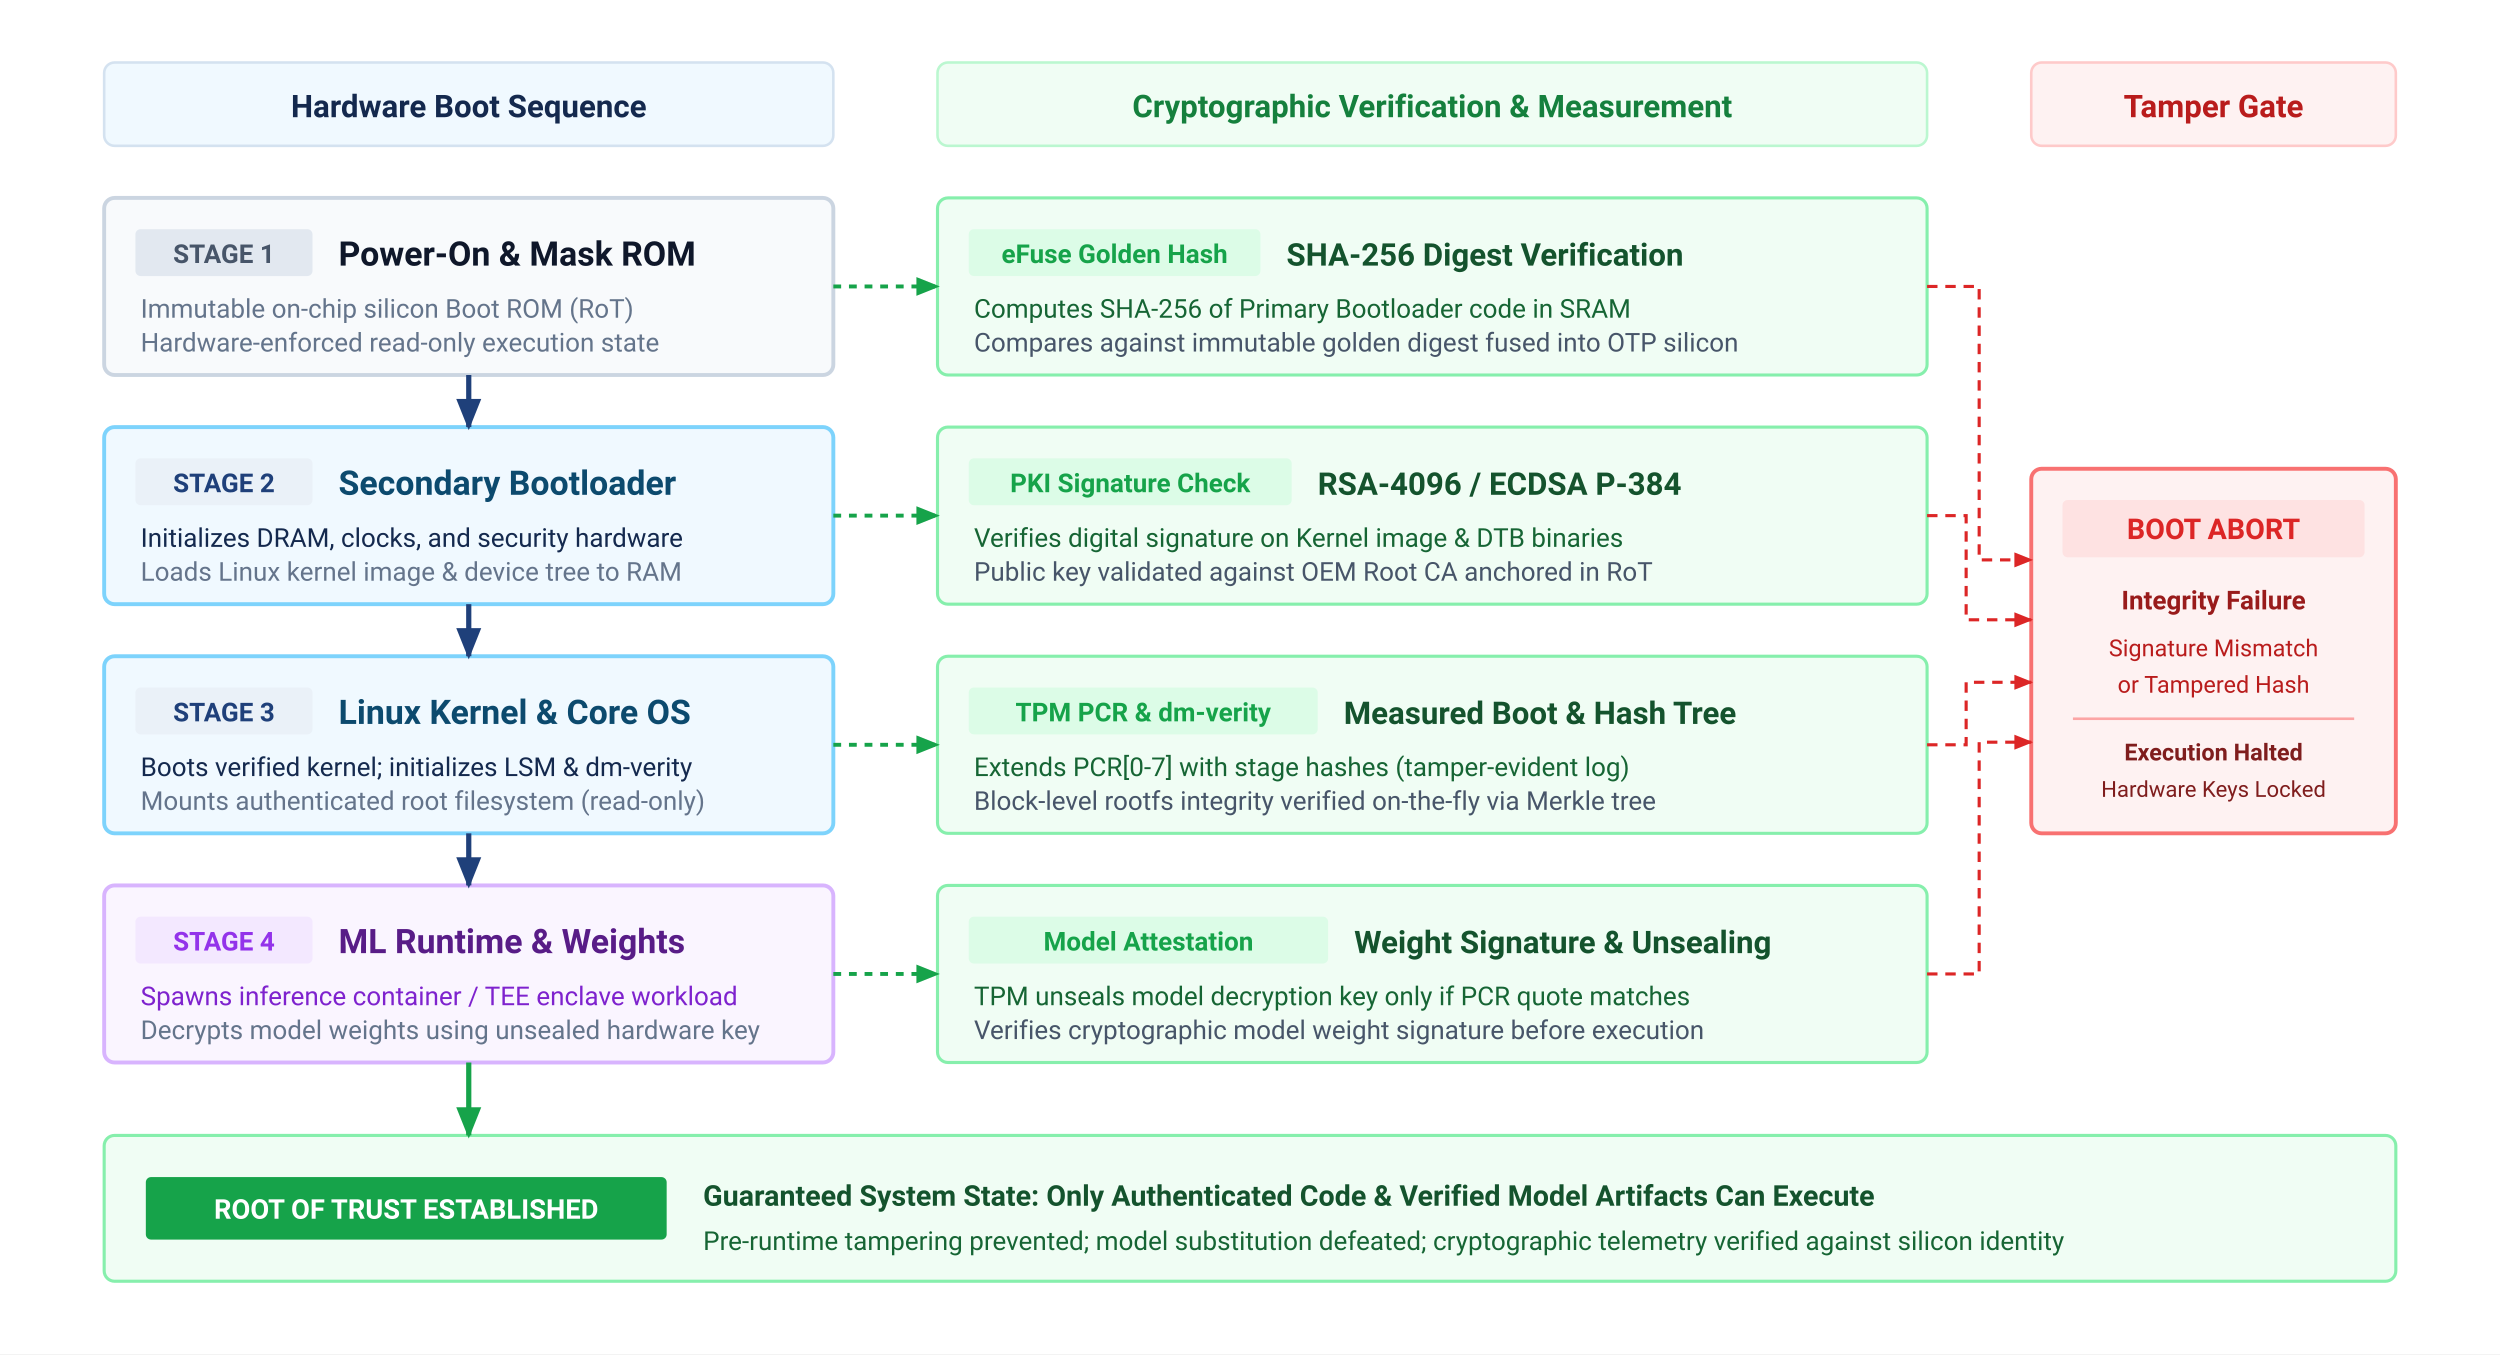
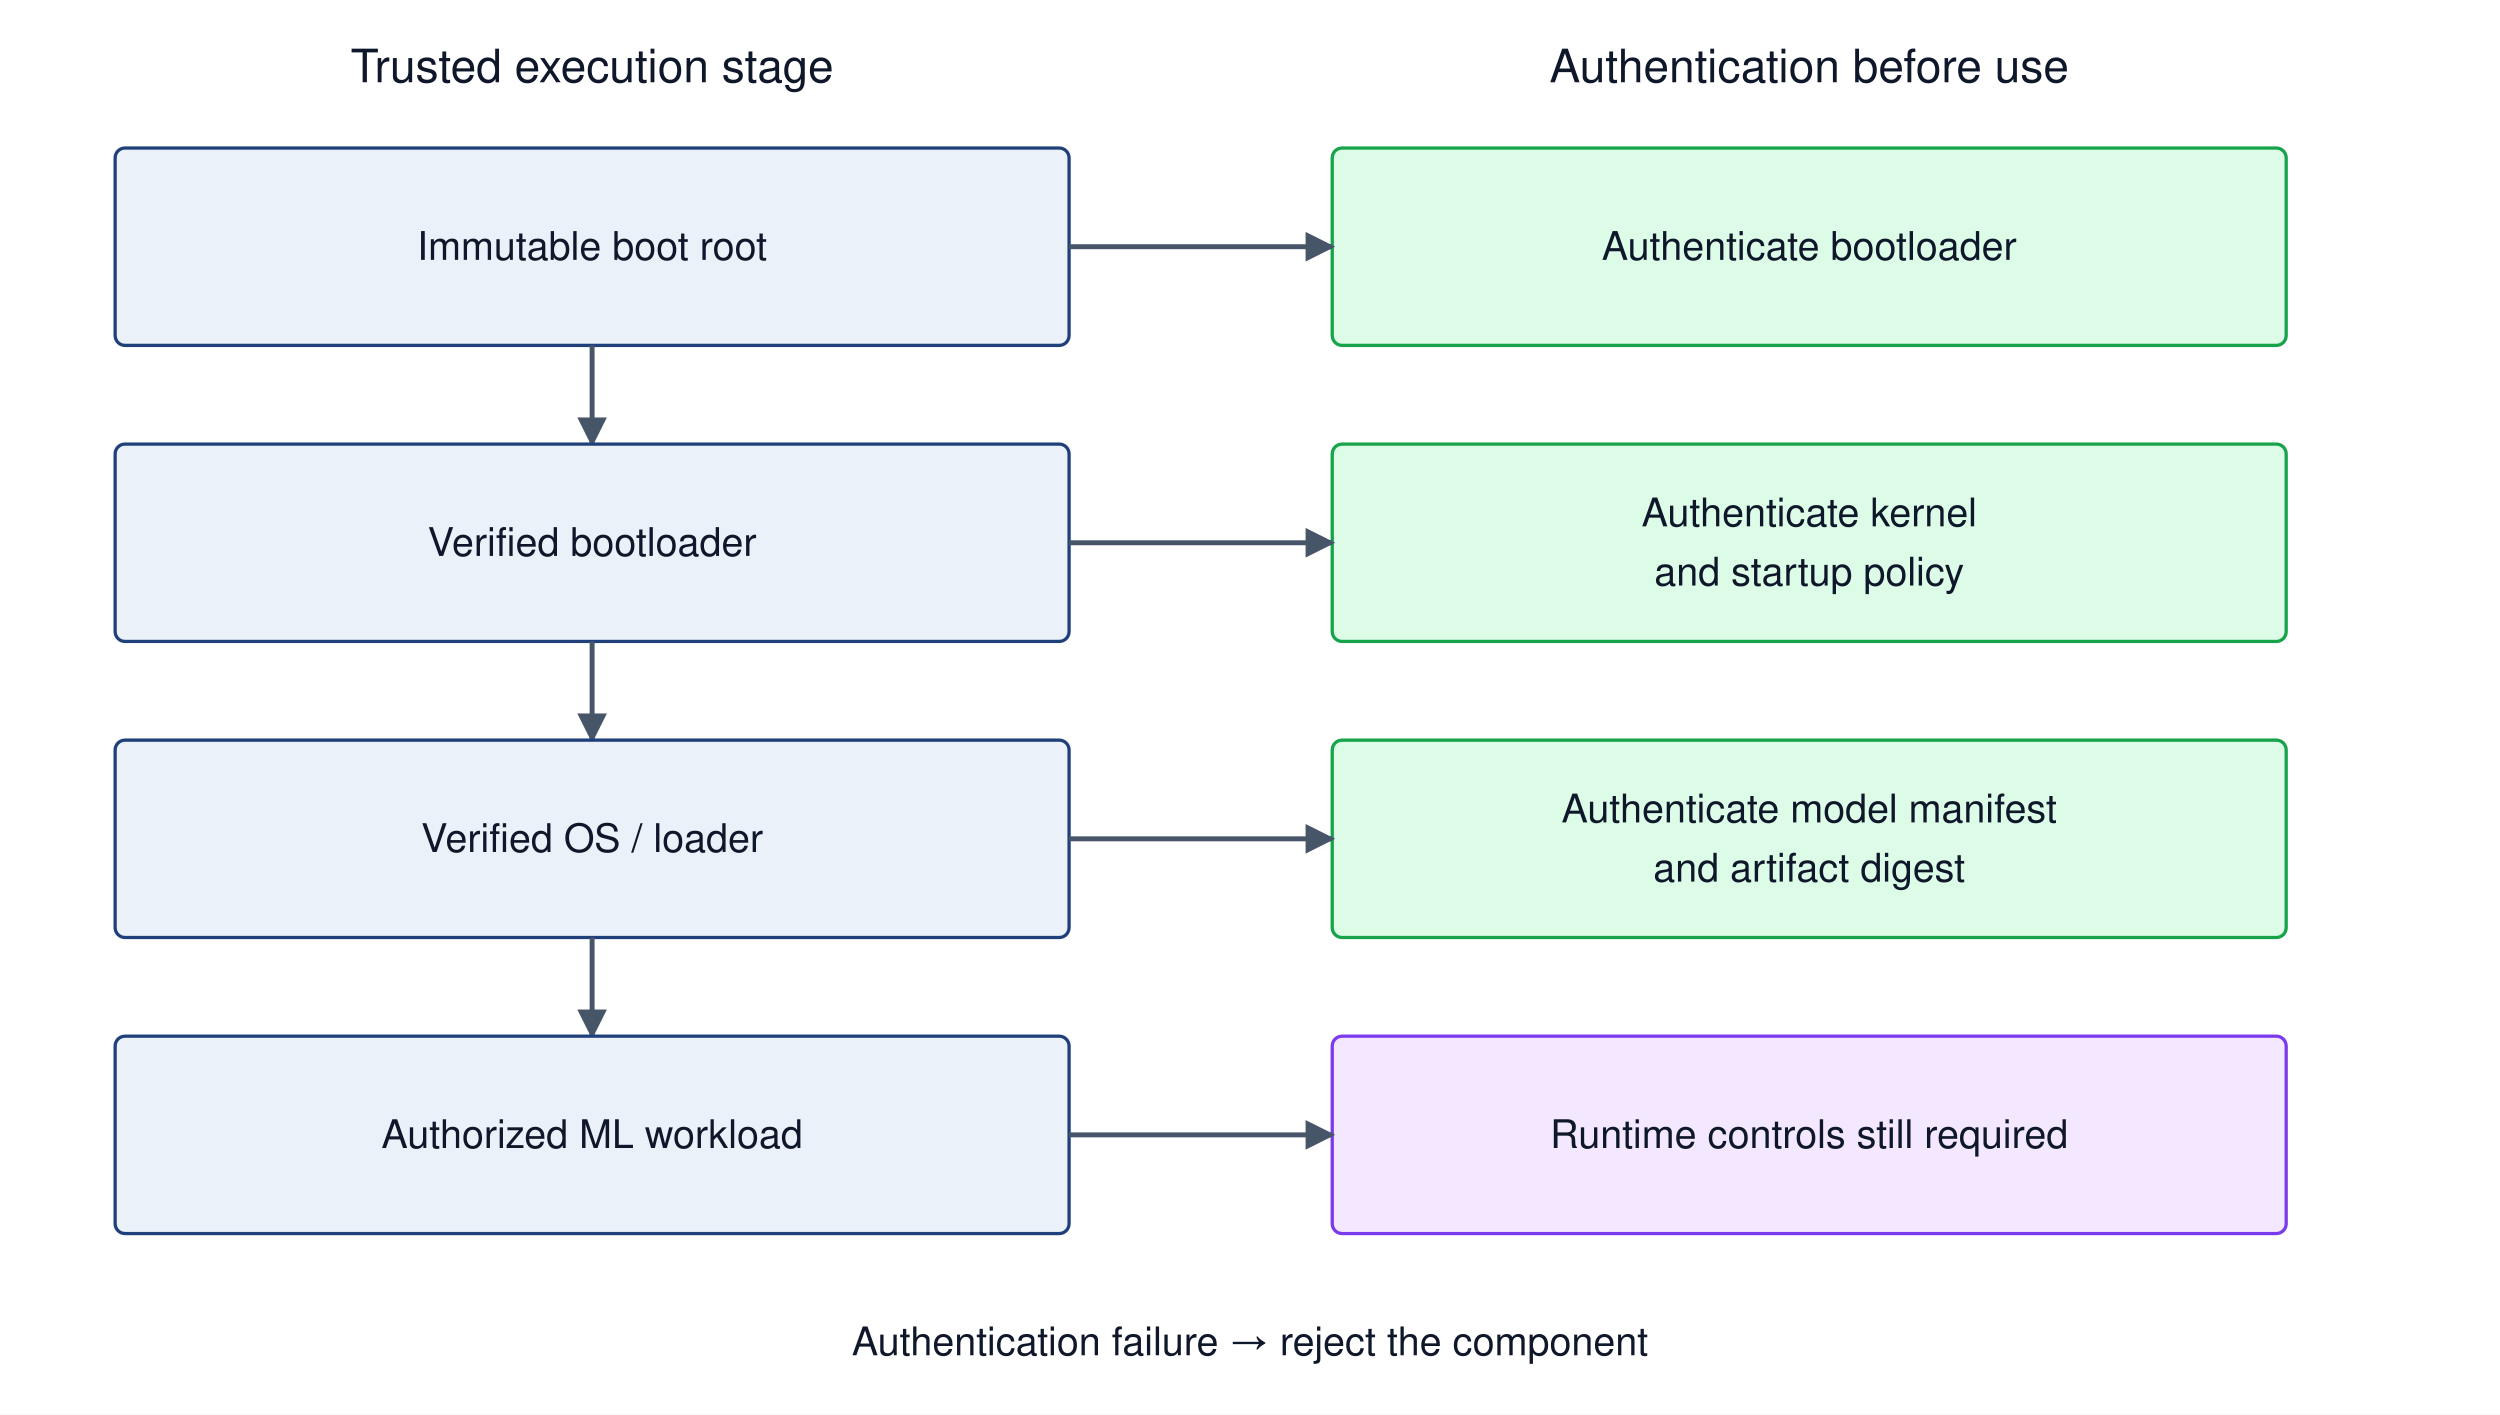
- <svg xmlns="http://www.w3.org/2000/svg" viewBox="0 0 960 520" width="100%" height="100%" font-family="Helvetica Neue, Helvetica, Arial, sans-serif">
-   <rect width="100%" height="100%" fill="#ffffff" />
+ <svg xmlns="http://www.w3.org/2000/svg" viewBox="0 0 760 430" font-family="Helvetica Neue, Helvetica, Arial, sans-serif">
+   <rect width="760" height="430" fill="white" />
  <defs>
-     <marker id="sb-arrow" viewBox="0 0 10 10" refX="9" refY="5" markerWidth="6" markerHeight="6" orient="auto">
-       <path d="M 0 1 L 10 5 L 0 9 z" fill="#1F407A" />
-     </marker>
-     <marker id="sb-arrow-verify" viewBox="0 0 10 10" refX="9" refY="5" markerWidth="6" markerHeight="6" orient="auto">
-       <path d="M 0 1 L 10 5 L 0 9 z" fill="#16a34a" />
-     </marker>
-     <marker id="sb-arrow-fail" viewBox="0 0 10 10" refX="9" refY="5" markerWidth="6" markerHeight="6" orient="auto">
-       <path d="M 0 1 L 10 5 L 0 9 z" fill="#dc2626" />
+     <marker id="arrow" viewBox="0 0 10 10" refX="9" refY="5" markerWidth="6" markerHeight="6" orient="auto">
+       <path d="M0 0 L10 5 L0 10" fill="#475569" />
    </marker>
  </defs>
-   <g font-family="system-ui, -apple-system, 'Segoe UI', Roboto, Helvetica, Arial, sans-serif">
-     <g transform="translate(40, 24)">
-       <rect x="0" y="0" width="280" height="32" rx="4" fill="#f0f9ff" stroke="#D4E2F0" stroke-width="1" />
-       <text x="140" y="21" font-size="12" font-weight="700" fill="#14294E" text-anchor="middle">Hardware Boot Sequence</text>
-     </g>
-     <g transform="translate(360, 24)">
-       <rect x="0" y="0" width="380" height="32" rx="4" fill="#f0fdf4" stroke="#bbf7d0" stroke-width="1" />
-       <text x="190" y="21" font-size="12" font-weight="700" fill="#15803d" text-anchor="middle">Cryptographic Verification &amp; Measurement</text>
-     </g>
-     <g transform="translate(780, 24)">
-       <rect x="0" y="0" width="140" height="32" rx="4" fill="#fef2f2" stroke="#fecaca" stroke-width="1" />
-       <text x="70" y="21" font-size="12" font-weight="700" fill="#b91c1c" text-anchor="middle">Tamper Gate</text>
-     </g>
-     <g transform="translate(40, 76)">
-       <rect x="0" y="0" width="280" height="68" rx="4" fill="#f8fafc" stroke="#cbd5e1" stroke-width="1.5" />
-       <rect x="12" y="12" width="68" height="18" rx="2" fill="#e2e8f0" />
-       <text x="46" y="25" font-size="10" font-weight="700" fill="#475569" text-anchor="middle">STAGE 1</text>
-       <text x="90" y="26" font-size="13" font-weight="700" fill="#0f172a">Power-On &amp; Mask ROM</text>
-       <text x="14" y="46" font-size="10" fill="#64748b">Immutable on-chip silicon Boot ROM (RoT)</text>
-       <text x="14" y="59" font-size="10" fill="#64748b">Hardware-enforced read-only execution state</text>
-     </g>
-     <g transform="translate(360, 76)">
-       <rect x="0" y="0" width="380" height="68" rx="4" fill="#f0fdf4" stroke="#86efac" stroke-width="1.2" />
-       <rect x="12" y="12" width="112" height="18" rx="2" fill="#dcfce7" />
-       <text x="68" y="25" font-size="10" font-weight="700" fill="#16a34a" text-anchor="middle">eFuse Golden Hash</text>
-       <text x="134" y="26" font-size="12" font-weight="700" fill="#14532d">SHA-256 Digest Verification</text>
-       <text x="14" y="46" font-size="10" fill="#166534">Computes SHA-256 of Primary Bootloader code in SRAM</text>
-       <text x="14" y="59" font-size="10" fill="#475569">Compares against immutable golden digest fused into OTP silicon</text>
-     </g>
-     <g transform="translate(40, 164)">
-       <rect x="0" y="0" width="280" height="68" rx="4" fill="#f0f9ff" stroke="#7dd3fc" stroke-width="1.5" />
-       <rect x="12" y="12" width="68" height="18" rx="2" fill="#EAF1F8" />
-       <text x="46" y="25" font-size="10" font-weight="700" fill="#1F407A" text-anchor="middle">STAGE 2</text>
-       <text x="90" y="26" font-size="13" font-weight="700" fill="#0c4a6e">Secondary Bootloader</text>
-       <text x="14" y="46" font-size="10" fill="#14294E">Initializes DRAM, clocks, and security hardware</text>
-       <text x="14" y="59" font-size="10" fill="#64748b">Loads Linux kernel image &amp; device tree to RAM</text>
-     </g>
-     <g transform="translate(360, 164)">
-       <rect x="0" y="0" width="380" height="68" rx="4" fill="#f0fdf4" stroke="#86efac" stroke-width="1.2" />
-       <rect x="12" y="12" width="124" height="18" rx="2" fill="#dcfce7" />
-       <text x="74" y="25" font-size="10" font-weight="700" fill="#16a34a" text-anchor="middle">PKI Signature Check</text>
-       <text x="146" y="26" font-size="12" font-weight="700" fill="#14532d">RSA-4096 / ECDSA P-384</text>
-       <text x="14" y="46" font-size="10" fill="#166534">Verifies digital signature on Kernel image &amp; DTB binaries</text>
-       <text x="14" y="59" font-size="10" fill="#475569">Public key validated against OEM Root CA anchored in RoT</text>
-     </g>
-     <g transform="translate(40, 252)">
-       <rect x="0" y="0" width="280" height="68" rx="4" fill="#f0f9ff" stroke="#7dd3fc" stroke-width="1.5" />
-       <rect x="12" y="12" width="68" height="18" rx="2" fill="#EAF1F8" />
-       <text x="46" y="25" font-size="10" font-weight="700" fill="#1F407A" text-anchor="middle">STAGE 3</text>
-       <text x="90" y="26" font-size="13" font-weight="700" fill="#0c4a6e">Linux Kernel &amp; Core OS</text>
-       <text x="14" y="46" font-size="10" fill="#14294E">Boots verified kernel; initializes LSM &amp; dm-verity</text>
-       <text x="14" y="59" font-size="10" fill="#64748b">Mounts authenticated root filesystem (read-only)</text>
-     </g>
-     <g transform="translate(360, 252)">
-       <rect x="0" y="0" width="380" height="68" rx="4" fill="#f0fdf4" stroke="#86efac" stroke-width="1.2" />
-       <rect x="12" y="12" width="134" height="18" rx="2" fill="#dcfce7" />
-       <text x="79" y="25" font-size="10" font-weight="700" fill="#16a34a" text-anchor="middle">TPM PCR &amp; dm-verity</text>
-       <text x="156" y="26" font-size="12" font-weight="700" fill="#14532d">Measured Boot &amp; Hash Tree</text>
-       <text x="14" y="46" font-size="10" fill="#166534">Extends PCR[0-7] with stage hashes (tamper-evident log)</text>
-       <text x="14" y="59" font-size="10" fill="#475569">Block-level rootfs integrity verified on-the-fly via Merkle tree</text>
-     </g>
-     <g transform="translate(40, 340)">
-       <rect x="0" y="0" width="280" height="68" rx="4" fill="#faf5ff" stroke="#d8b4fe" stroke-width="1.5" />
-       <rect x="12" y="12" width="68" height="18" rx="2" fill="#f3e8ff" />
-       <text x="46" y="25" font-size="10" font-weight="700" fill="#9333ea" text-anchor="middle">STAGE 4</text>
-       <text x="90" y="26" font-size="13" font-weight="700" fill="#581c87">ML Runtime &amp; Weights</text>
-       <text x="14" y="46" font-size="10" fill="#7e22ce">Spawns inference container / TEE enclave workload</text>
-       <text x="14" y="59" font-size="10" fill="#64748b">Decrypts model weights using unsealed hardware key</text>
-     </g>
-     <g transform="translate(360, 340)">
-       <rect x="0" y="0" width="380" height="68" rx="4" fill="#f0fdf4" stroke="#86efac" stroke-width="1.2" />
-       <rect x="12" y="12" width="138" height="18" rx="2" fill="#dcfce7" />
-       <text x="81" y="25" font-size="10" font-weight="700" fill="#16a34a" text-anchor="middle">Model Attestation</text>
-       <text x="160" y="26" font-size="12" font-weight="700" fill="#14532d">Weight Signature &amp; Unsealing</text>
-       <text x="14" y="46" font-size="10" fill="#166534">TPM unseals model decryption key only if PCR quote matches</text>
-       <text x="14" y="59" font-size="10" fill="#475569">Verifies cryptographic model weight signature before execution</text>
-     </g>
-     <g transform="translate(780, 180)">
-       <rect x="0" y="0" width="140" height="140" rx="4" fill="#fef2f2" stroke="#f87171" stroke-width="1.5" />
-       <rect x="12" y="12" width="116" height="22" rx="2" fill="#fee2e2" />
-       <text x="70" y="27" font-size="11" font-weight="700" fill="#dc2626" text-anchor="middle">BOOT ABORT</text>
-       <text x="70" y="54" font-size="10" font-weight="700" fill="#991b1b" text-anchor="middle">Integrity Failure</text>
-       <text x="70" y="72" font-size="9" fill="#b91c1c" text-anchor="middle">Signature Mismatch</text>
-       <text x="70" y="86" font-size="9" fill="#b91c1c" text-anchor="middle">or Tampered Hash</text>
-       <line x1="16" y1="96" x2="124" y2="96" stroke="#fca5a5" stroke-width="1" />
-       <text x="70" y="112" font-size="9" font-weight="600" fill="#7f1d1d" text-anchor="middle">Execution Halted</text>
-       <text x="70" y="126" font-size="8.5" fill="#7f1d1d" text-anchor="middle">Hardware Keys Locked</text>
-     </g>
-     <g transform="translate(40, 436)">
-       <rect x="0" y="0" width="880" height="56" rx="4" fill="#f0fdf4" stroke="#86efac" stroke-width="1.2" />
-       <rect x="16" y="16" width="200" height="24" rx="2" fill="#16a34a" />
-       <text x="116" y="32" font-size="10.5" font-weight="700" fill="#ffffff" text-anchor="middle">ROOT OF TRUST ESTABLISHED</text>
-       <text x="230" y="27" font-size="11" font-weight="700" fill="#14532d">Guaranteed System State: Only Authenticated Code &amp; Verified Model Artifacts Can Execute</text>
-       <text x="230" y="44" font-size="10" fill="#166534">Pre-runtime tampering prevented; model substitution defeated; cryptographic telemetry verified against silicon identity</text>
-     </g>
-     <line x1="180" y1="144" x2="180" y2="164" stroke="#1F407A" stroke-width="2" marker-end="url(#sb-arrow)" />
-     <line x1="180" y1="232" x2="180" y2="252" stroke="#1F407A" stroke-width="2" marker-end="url(#sb-arrow)" />
-     <line x1="180" y1="320" x2="180" y2="340" stroke="#1F407A" stroke-width="2" marker-end="url(#sb-arrow)" />
-     <line x1="180" y1="408" x2="180" y2="436" stroke="#16a34a" stroke-width="2" marker-end="url(#sb-arrow-verify)" />
-     <line x1="320" y1="110" x2="360" y2="110" stroke="#16a34a" stroke-width="1.5" stroke-dasharray="3 3" marker-end="url(#sb-arrow-verify)" />
-     <line x1="320" y1="198" x2="360" y2="198" stroke="#16a34a" stroke-width="1.5" stroke-dasharray="3 3" marker-end="url(#sb-arrow-verify)" />
-     <line x1="320" y1="286" x2="360" y2="286" stroke="#16a34a" stroke-width="1.5" stroke-dasharray="3 3" marker-end="url(#sb-arrow-verify)" />
-     <line x1="320" y1="374" x2="360" y2="374" stroke="#16a34a" stroke-width="1.5" stroke-dasharray="3 3" marker-end="url(#sb-arrow-verify)" />
-     <path d="M 740 110 L 760 110 L 760 215 L 780 215" fill="none" stroke="#dc2626" stroke-width="1.2" stroke-dasharray="4 3" marker-end="url(#sb-arrow-fail)" />
-     <path d="M 740 198 L 755 198 L 755 238 L 780 238" fill="none" stroke="#dc2626" stroke-width="1.2" stroke-dasharray="4 3" marker-end="url(#sb-arrow-fail)" />
-     <path d="M 740 286 L 755 286 L 755 262 L 780 262" fill="none" stroke="#dc2626" stroke-width="1.2" stroke-dasharray="4 3" marker-end="url(#sb-arrow-fail)" />
-     <path d="M 740 374 L 760 374 L 760 285 L 780 285" fill="none" stroke="#dc2626" stroke-width="1.2" stroke-dasharray="4 3" marker-end="url(#sb-arrow-fail)" />
-   </g>
+   <text x="180" y="25" font-size="14" text-anchor="middle" fill="#0f172a">Trusted execution stage</text>
+   <text x="550" y="25" font-size="14" text-anchor="middle" fill="#0f172a">Authentication before use</text>
+   <rect x="35" y="45" width="290" height="60" rx="3" fill="#EAF1F8" stroke="#1F407A" />
+   <text x="180.0" y="79.0" font-size="12" text-anchor="middle" fill="#0f172a">Immutable boot root</text>
+   <rect x="405" y="45" width="290" height="60" rx="3" fill="#dcfce7" stroke="#16a34a" />
+   <text x="550.0" y="79.0" font-size="12" text-anchor="middle" fill="#0f172a">Authenticate bootloader</text>
+   <path d="M325 75 H405" fill="none" stroke="#475569" stroke-width="1.5" marker-end="url(#arrow)" />
+   <path d="M180 105 V135" fill="none" stroke="#475569" stroke-width="1.5" marker-end="url(#arrow)" />
+   <rect x="35" y="135" width="290" height="60" rx="3" fill="#EAF1F8" stroke="#1F407A" />
+   <text x="180.0" y="169.0" font-size="12" text-anchor="middle" fill="#0f172a">Verified bootloader</text>
+   <rect x="405" y="135" width="290" height="60" rx="3" fill="#dcfce7" stroke="#16a34a" />
+   <text x="550.0" y="160.0" font-size="12" text-anchor="middle" fill="#0f172a">Authenticate kernel</text>
+   <text x="550.0" y="178.0" font-size="12" text-anchor="middle" fill="#0f172a">and startup policy</text>
+   <path d="M325 165 H405" fill="none" stroke="#475569" stroke-width="1.5" marker-end="url(#arrow)" />
+   <path d="M180 195 V225" fill="none" stroke="#475569" stroke-width="1.5" marker-end="url(#arrow)" />
+   <rect x="35" y="225" width="290" height="60" rx="3" fill="#EAF1F8" stroke="#1F407A" />
+   <text x="180.0" y="259.0" font-size="12" text-anchor="middle" fill="#0f172a">Verified OS / loader</text>
+   <rect x="405" y="225" width="290" height="60" rx="3" fill="#dcfce7" stroke="#16a34a" />
+   <text x="550.0" y="250.0" font-size="12" text-anchor="middle" fill="#0f172a">Authenticate model manifest</text>
+   <text x="550.0" y="268.0" font-size="12" text-anchor="middle" fill="#0f172a">and artifact digest</text>
+   <path d="M325 255 H405" fill="none" stroke="#475569" stroke-width="1.5" marker-end="url(#arrow)" />
+   <path d="M180 285 V315" fill="none" stroke="#475569" stroke-width="1.5" marker-end="url(#arrow)" />
+   <rect x="35" y="315" width="290" height="60" rx="3" fill="#EAF1F8" stroke="#1F407A" />
+   <text x="180.0" y="349.0" font-size="12" text-anchor="middle" fill="#0f172a">Authorized ML workload</text>
+   <rect x="405" y="315" width="290" height="60" rx="3" fill="#f3e8ff" stroke="#7c3aed" />
+   <text x="550.0" y="349.0" font-size="12" text-anchor="middle" fill="#0f172a">Runtime controls still required</text>
+   <path d="M325 345 H405" fill="none" stroke="#475569" stroke-width="1.5" marker-end="url(#arrow)" />
+   <text x="380" y="412" font-size="12" text-anchor="middle" fill="#0f172a">Authentication failure → reject the component</text>
</svg>
